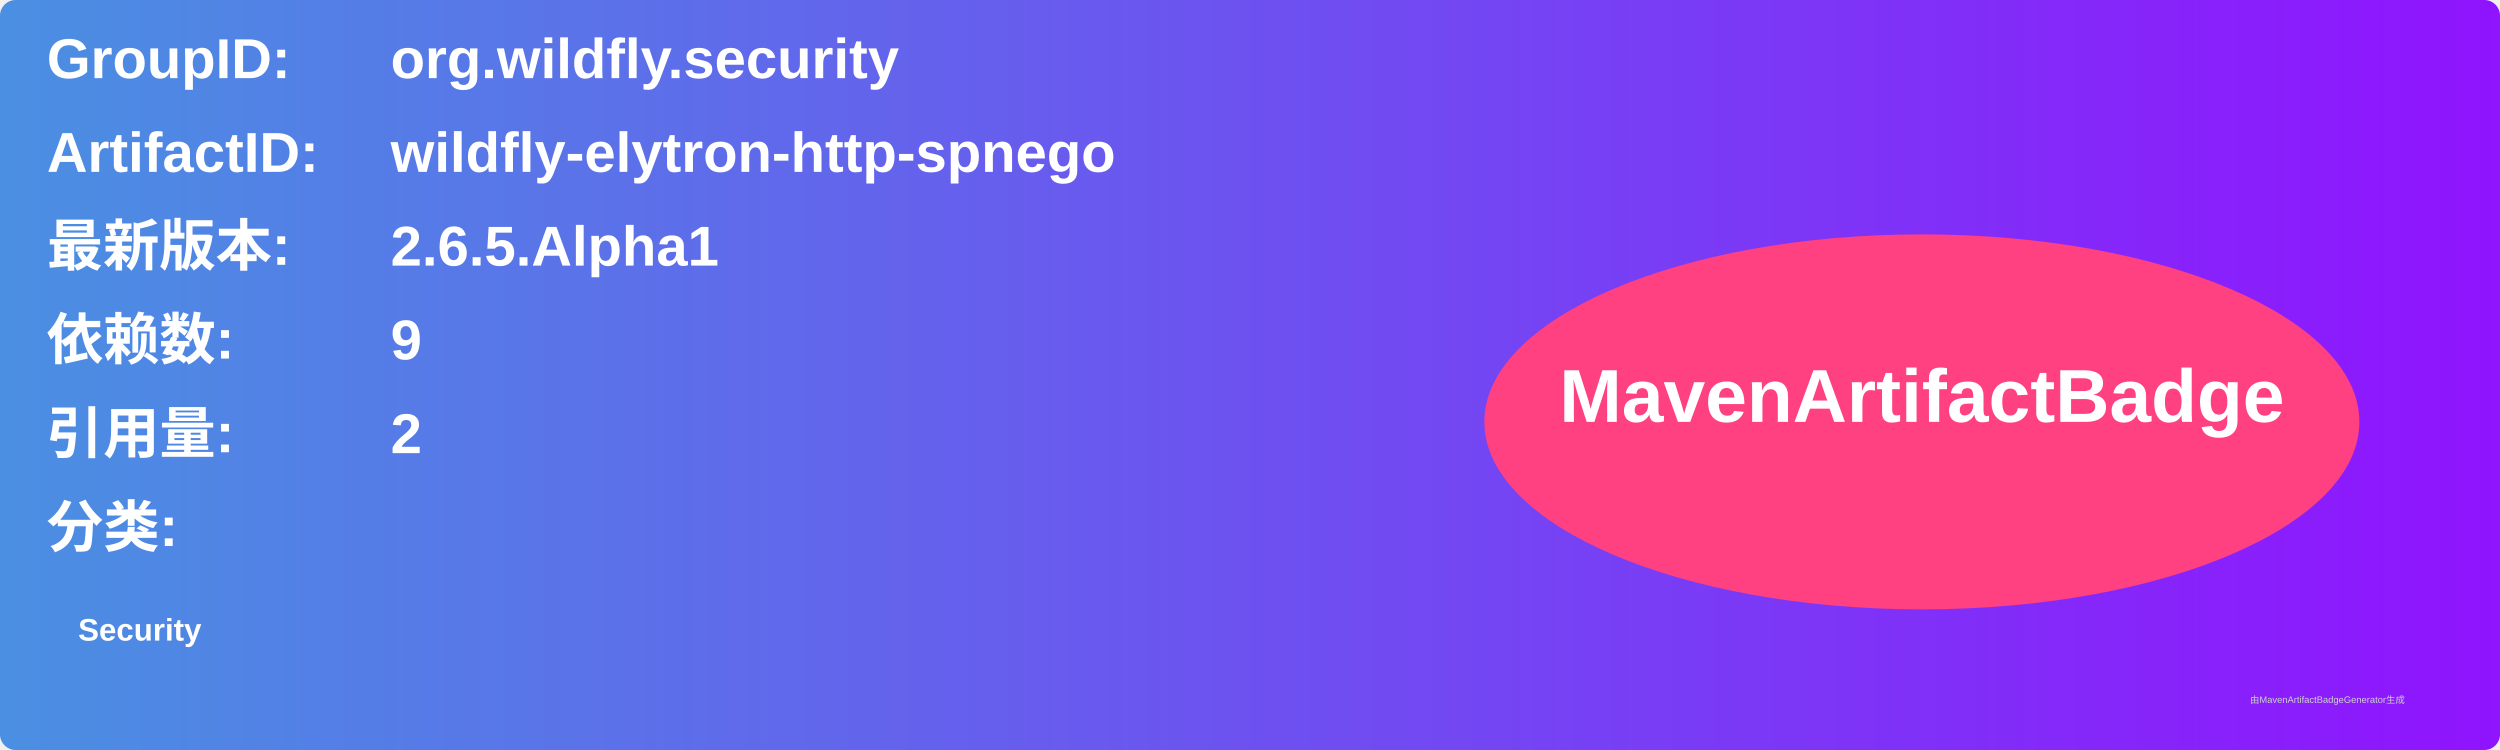
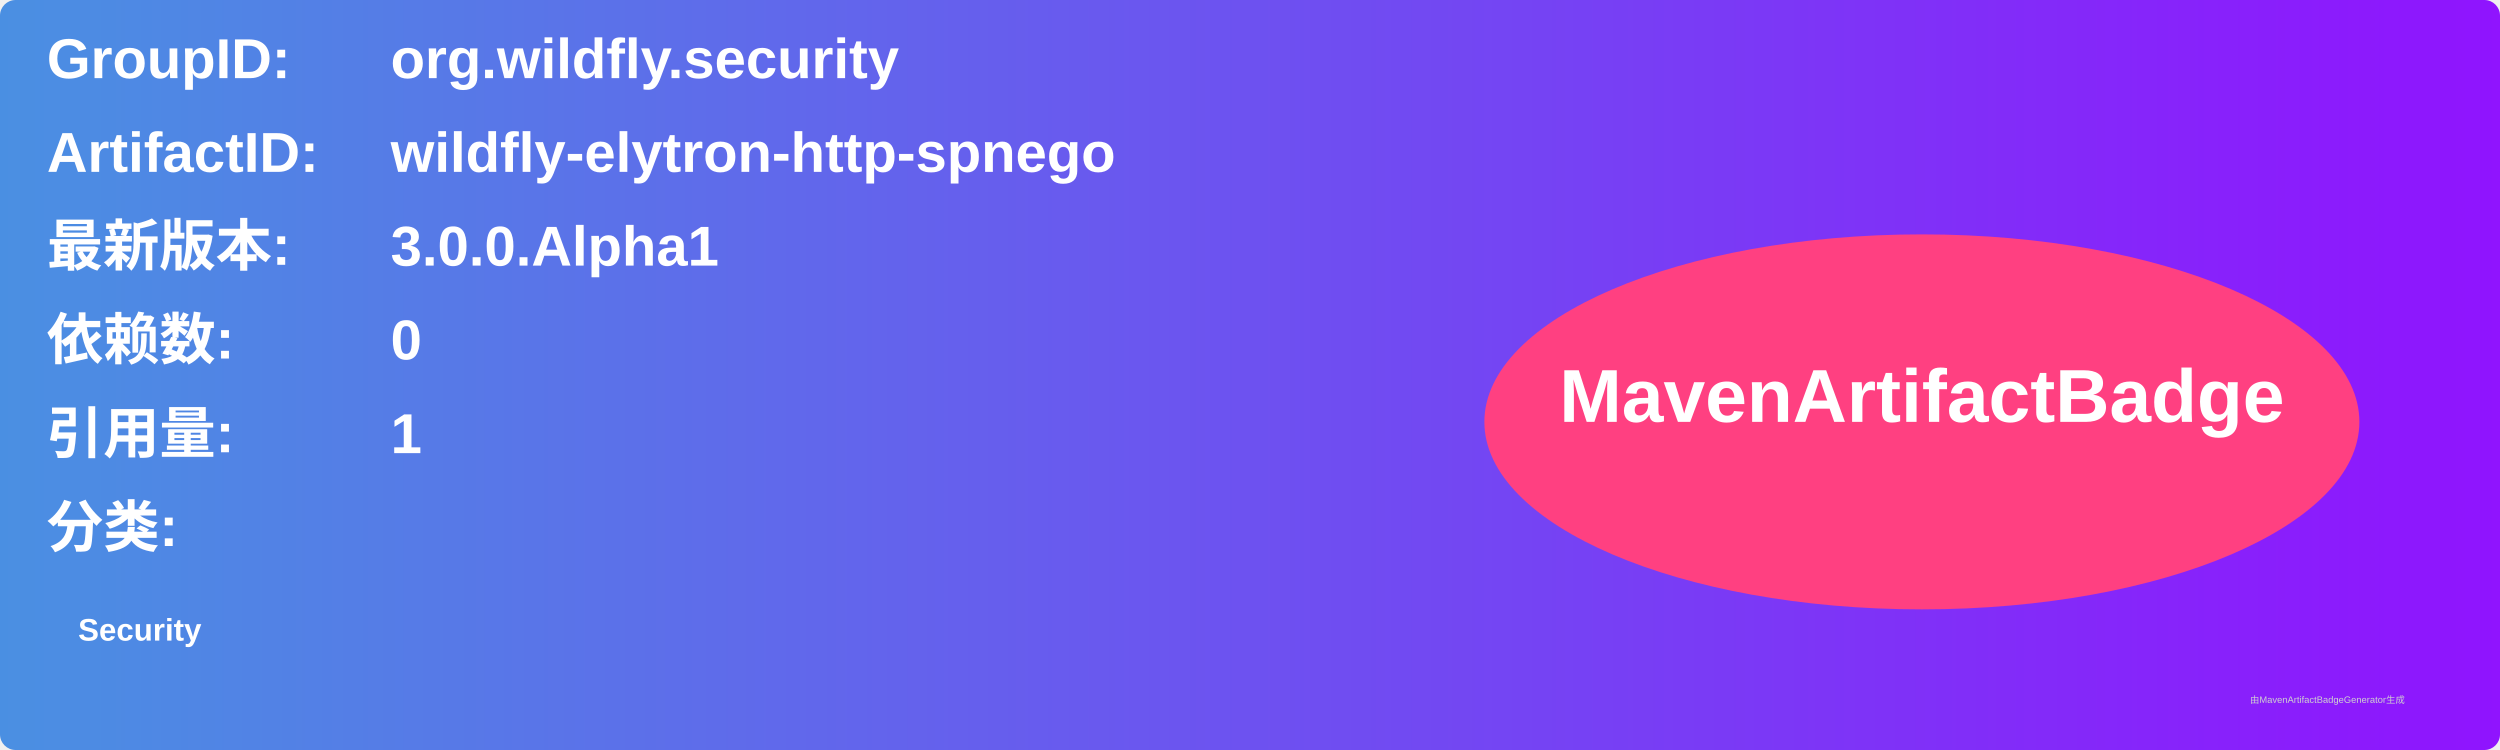
<svg xmlns="http://www.w3.org/2000/svg" width="800" height="240" viewBox="0 0 800 240">
  <linearGradient id="grad" x1="0%" y1="0%" x2="100%" y2="0%">
    <stop offset="0%" stop-color="#4a90e2" />
    <stop offset="100%" stop-color="#9013fe" />
  </linearGradient>
  <rect width="100%" height="100%" rx="5" ry="5" fill="url(#grad)" />
  <g transform="translate(15, 15)">
    <text x="0" y="10" font-family="Arial" font-size="18" fill="white" font-weight="bold" width="260">GroupID:</text>
    <text x="110" y="10" font-family="Arial" font-size="18" fill="white" font-weight="bold" width="460">org.wildfly.security</text>
    <text x="0" y="40" font-family="Arial" font-size="18" fill="white" font-weight="bold" width="260">ArtifactID:</text>
    <text x="110" y="40" font-family="Arial" font-size="18" fill="white" font-weight="bold" width="460">wildfly-elytron-http-spnego</text>
    <text x="0" y="70" font-family="Arial" font-size="18" fill="white" font-weight="bold">最新版本:</text>
    <text x="110" y="70" font-family="Arial" font-size="18" fill="white" font-weight="bold">
-       <tspan font-weight="bold">2.6.5.Alpha1</tspan>
+       <tspan font-weight="bold">3.0.0.Alpha1</tspan>
    </text>
    <text x="0" y="100" font-family="Arial" font-size="18" fill="white" font-weight="bold">依赖数: </text>
    <text x="110" y="100" font-family="Arial" font-size="18" fill="white">
-       <tspan font-weight="bold">9</tspan>
+       <tspan font-weight="bold">0</tspan>
    </text>
    <text x="0" y="130" font-family="Arial" font-size="18" fill="white" font-weight="bold">引用量: </text>
    <text x="110" y="130" font-family="Arial" font-size="18" fill="white">
-       <tspan font-weight="bold">2</tspan>
+       <tspan font-weight="bold">1</tspan>
    </text>
    <text x="0" y="160" font-family="Arial" font-size="18" fill="white" font-weight="bold">分类:</text>
    <text x="10" y="190" font-family="Arial" font-size="10" fill="white">
      <tspan font-weight="bold">Security</tspan>
    </text>
    <ellipse cx="600" cy="120" rx="140" ry="60" fill="#ff4081" />
    <text x="600" y="120" text-anchor="middle" font-family="Arial" font-size="24" fill="white" font-weight="bold">MavenArtifactBadge</text>
  </g>
  <text x="720" y="225" font-family="Arial" font-size="3" fill="#d0d0d0">由MavenArtifactBadgeGenerator生成</text>
</svg>
